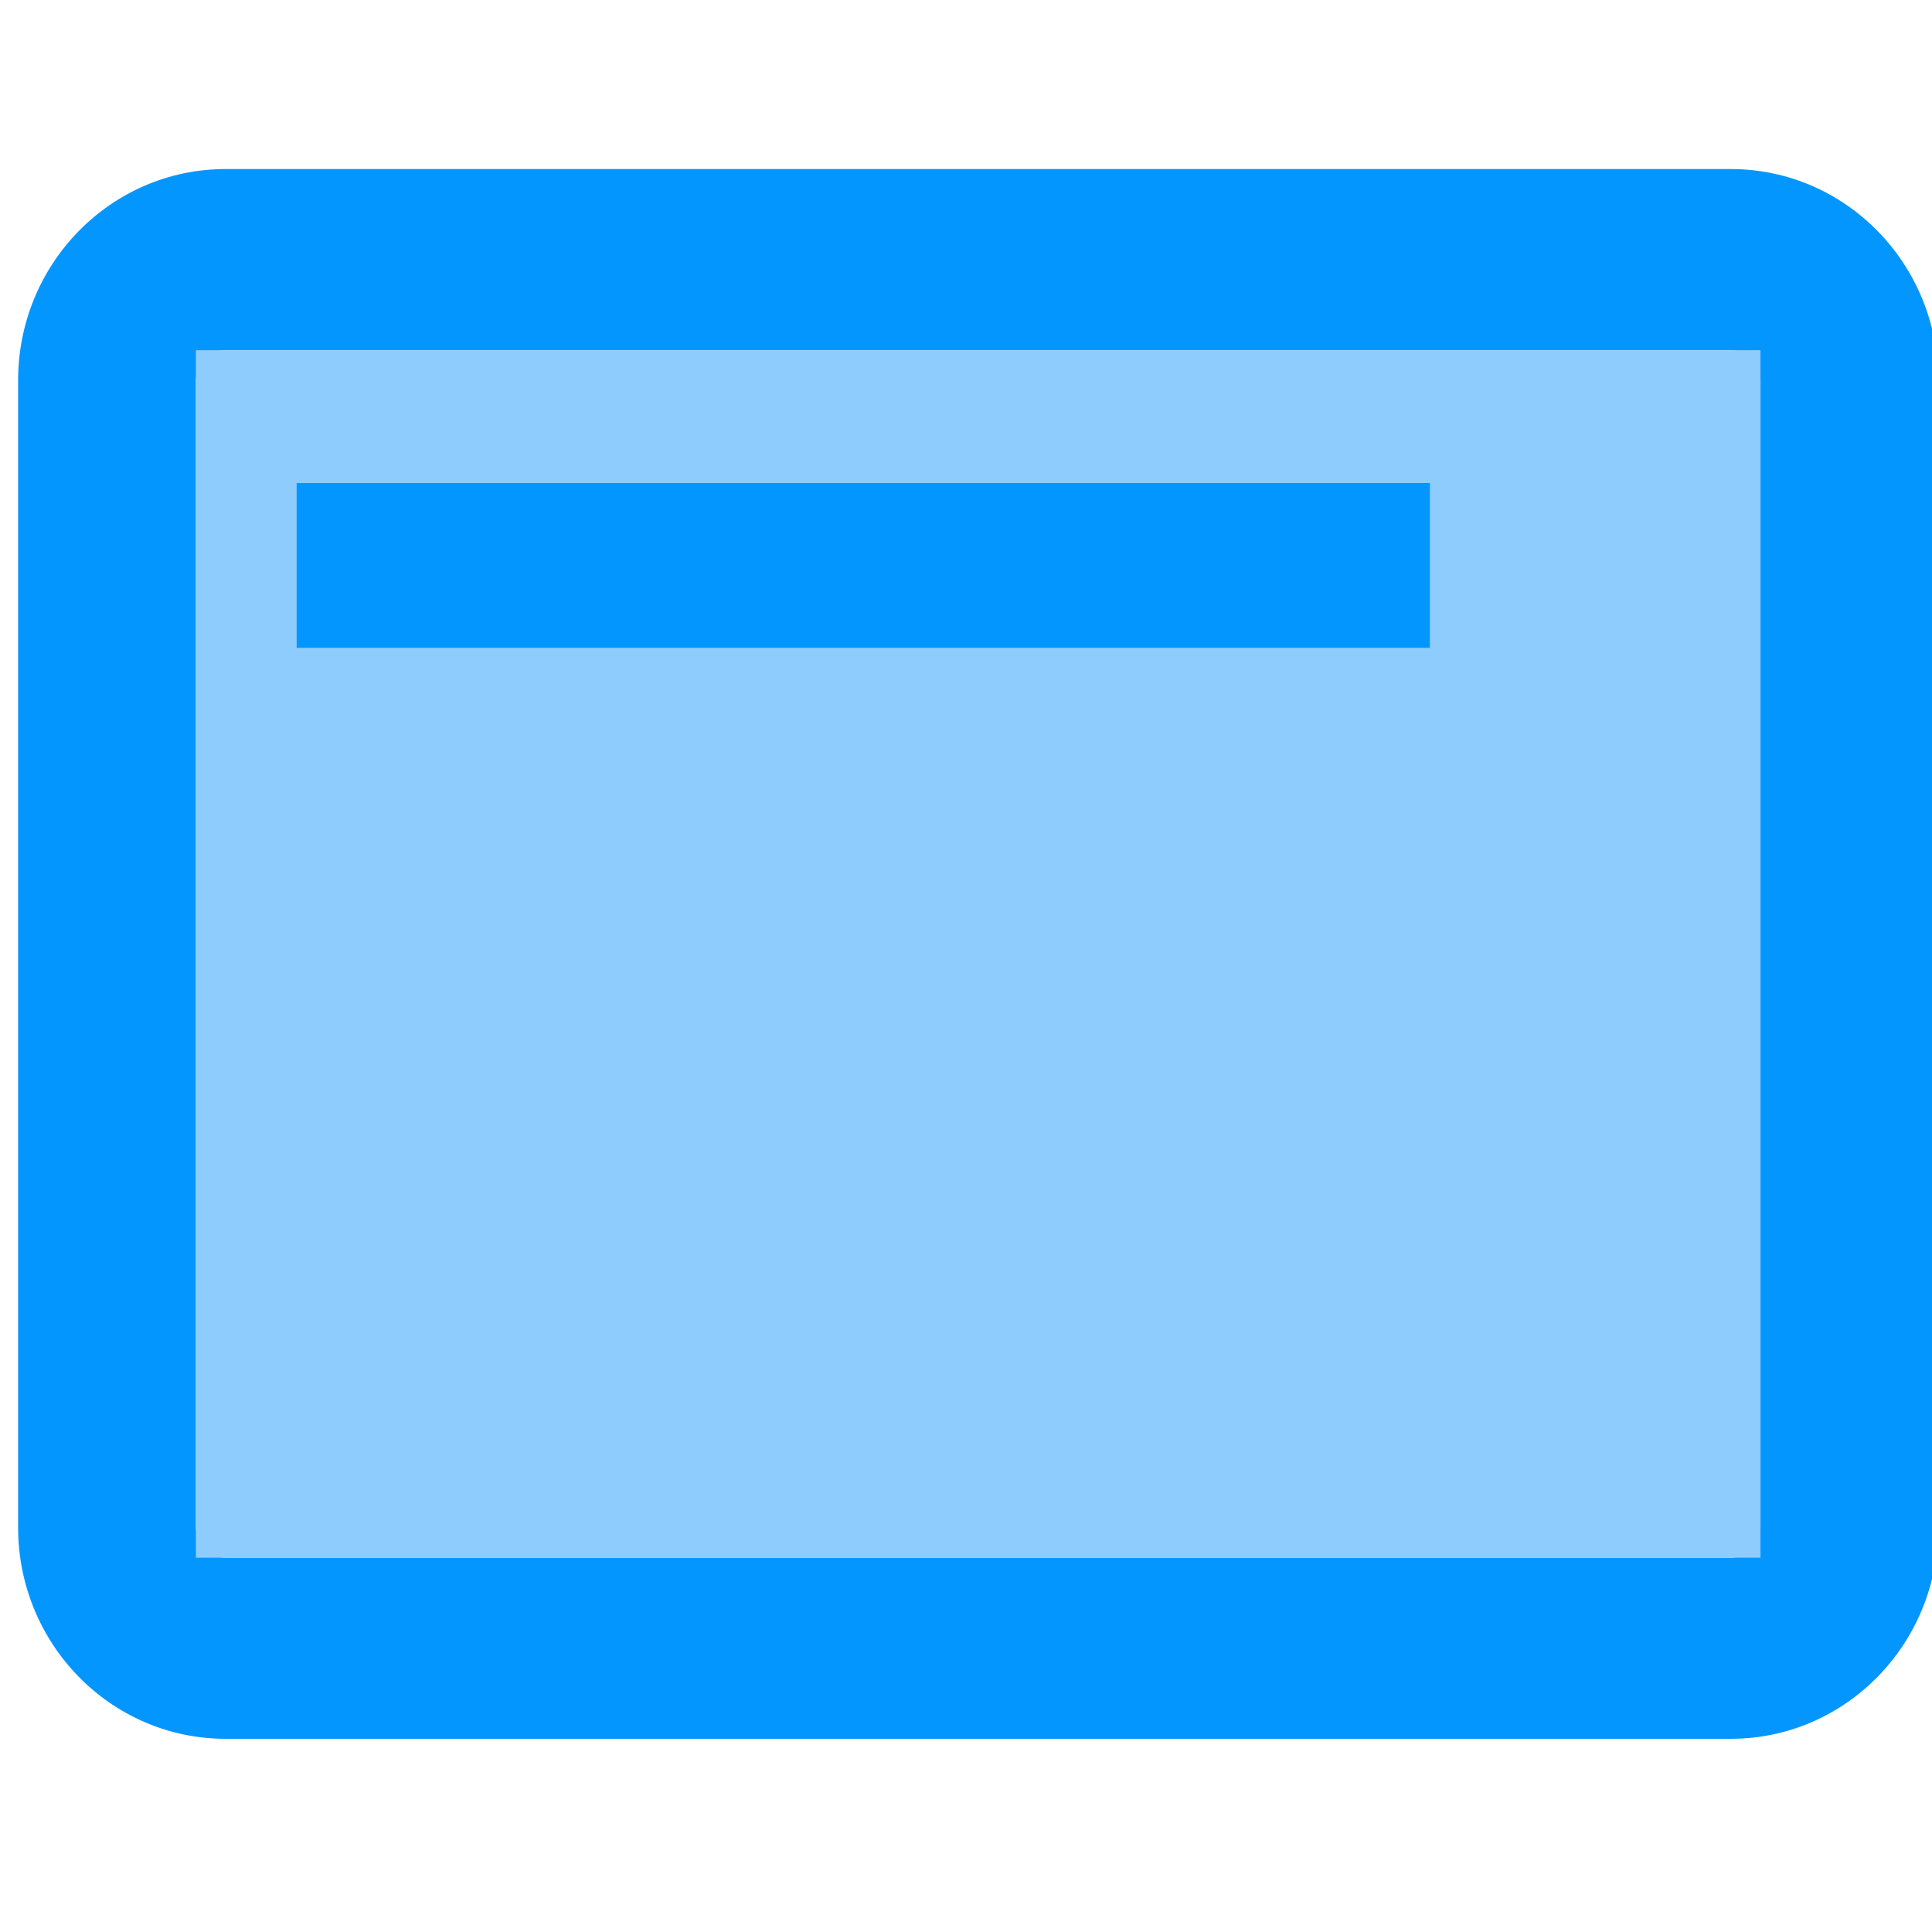
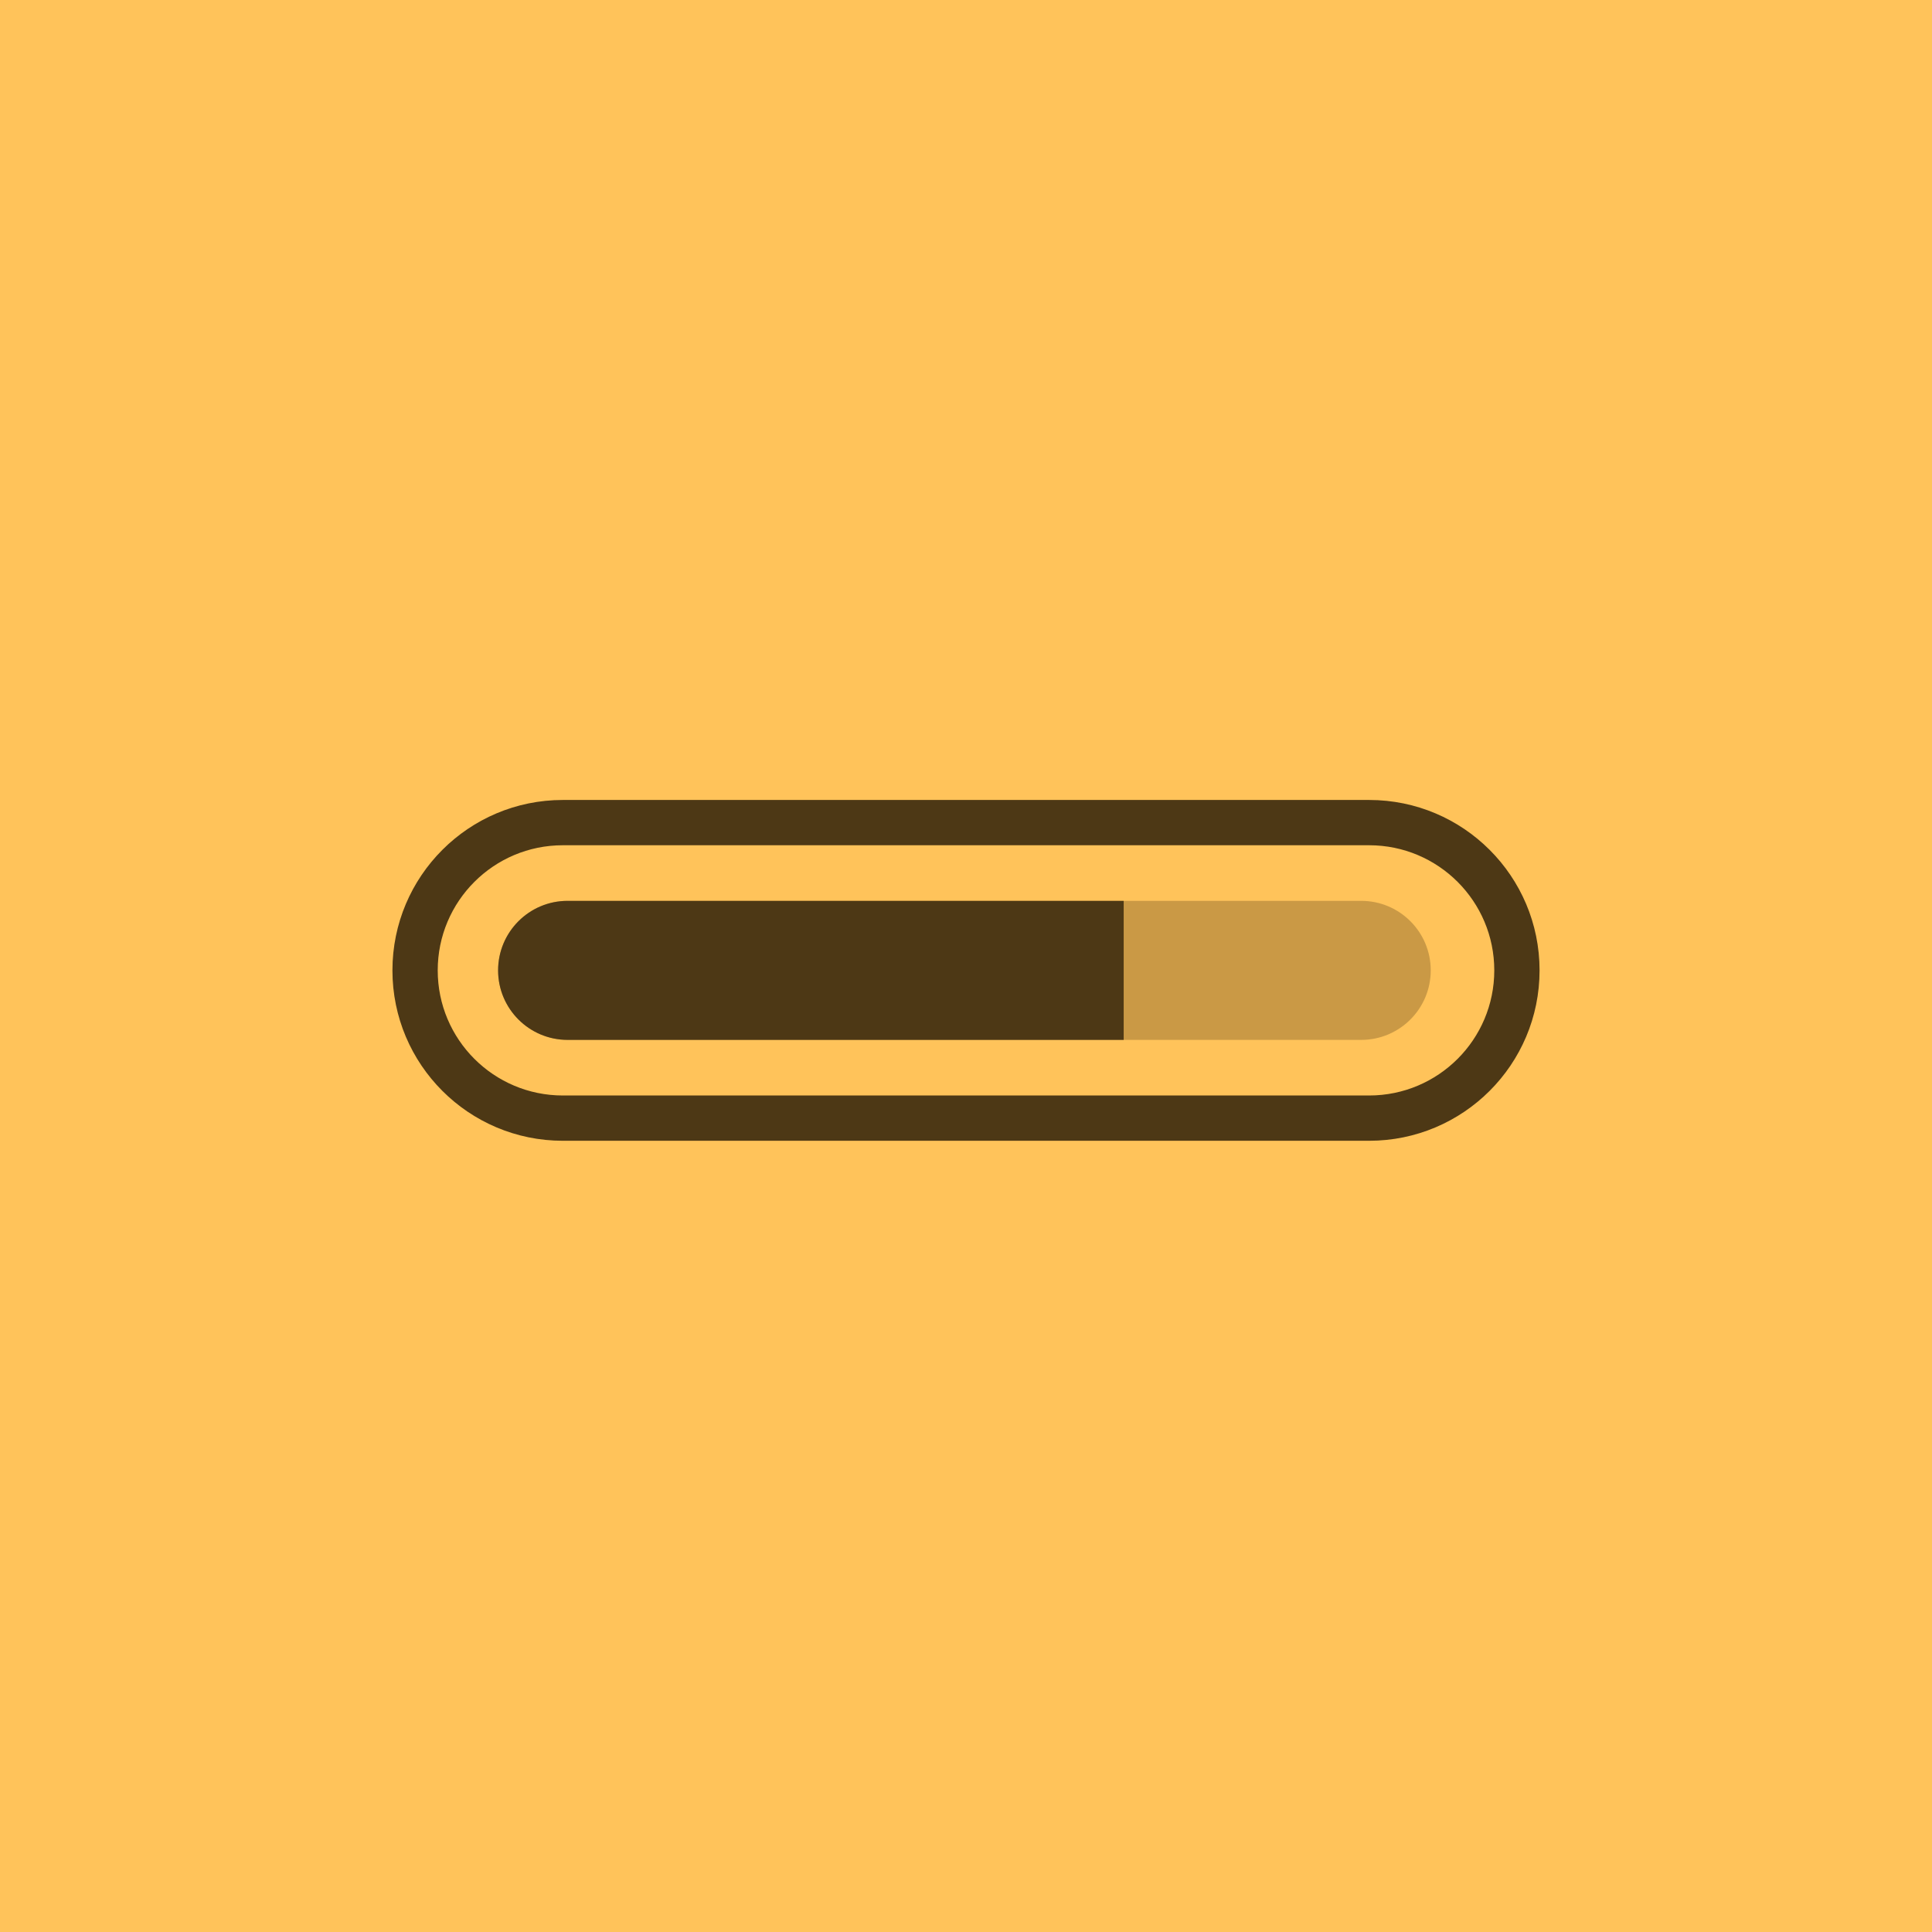
- <svg xmlns="http://www.w3.org/2000/svg" width="64" height="64" viewBox="0 0 64 64" fill="none">
-   <path fill-rule="evenodd" clip-rule="evenodd" d="M7.471 5.6H57.336C61.131 5.6 64.207 8.734 64.207 12.6V50.6C64.207 54.466 61.131 57.6 57.336 57.6H7.471C3.676 57.6 0.6 54.466 0.6 50.6V12.6C0.6 8.734 3.676 5.6 7.471 5.6ZM7.471 11.6C6.929 11.6 6.49 12.048 6.49 12.6V50.6C6.49 51.152 6.929 51.6 7.471 51.6H57.336C57.878 51.6 58.318 51.152 58.318 50.6V12.6C58.318 12.048 57.878 11.6 57.336 11.6H7.471Z" fill="#0496FF" />
-   <path d="M6.489 11.6H58.318V51.6H6.489V11.6Z" fill="#8ECCFD" />
-   <rect x="9.827" y="16" width="37.54" height="5.46" fill="#0496FF" />
+ <svg xmlns="http://www.w3.org/2000/svg" width="128" height="128" viewBox="0 0 128 128" fill="none">
+   <rect width="128" height="128" fill="#FFC35A" />
+   <path fill-rule="evenodd" clip-rule="evenodd" d="M37.289 53H90.71C96.945 53 102 58.054 102 64.29C102 70.525 96.945 75.579 90.71 75.579H37.289C31.055 75.579 26 70.525 26 64.29C26 58.054 31.055 53 37.289 53ZM37.289 56C32.711 56 29 59.711 29 64.29C29 68.868 32.711 72.579 37.289 72.579H90.71C95.289 72.579 99 68.868 99 64.29C99 59.711 95.289 56 90.71 56H37.289Z" fill="#4D3815" />
+   <rect x="33" y="59.684" width="61.79" height="9.211" rx="4.605" fill="#4D3815" fill-opacity="0.3" />
+   <path d="M33 64.29C33 61.746 35.062 59.684 37.605 59.684H74.447V68.895H37.605C35.062 68.895 33 66.833 33 64.29V64.29Z" fill="#4D3815" />
</svg>
